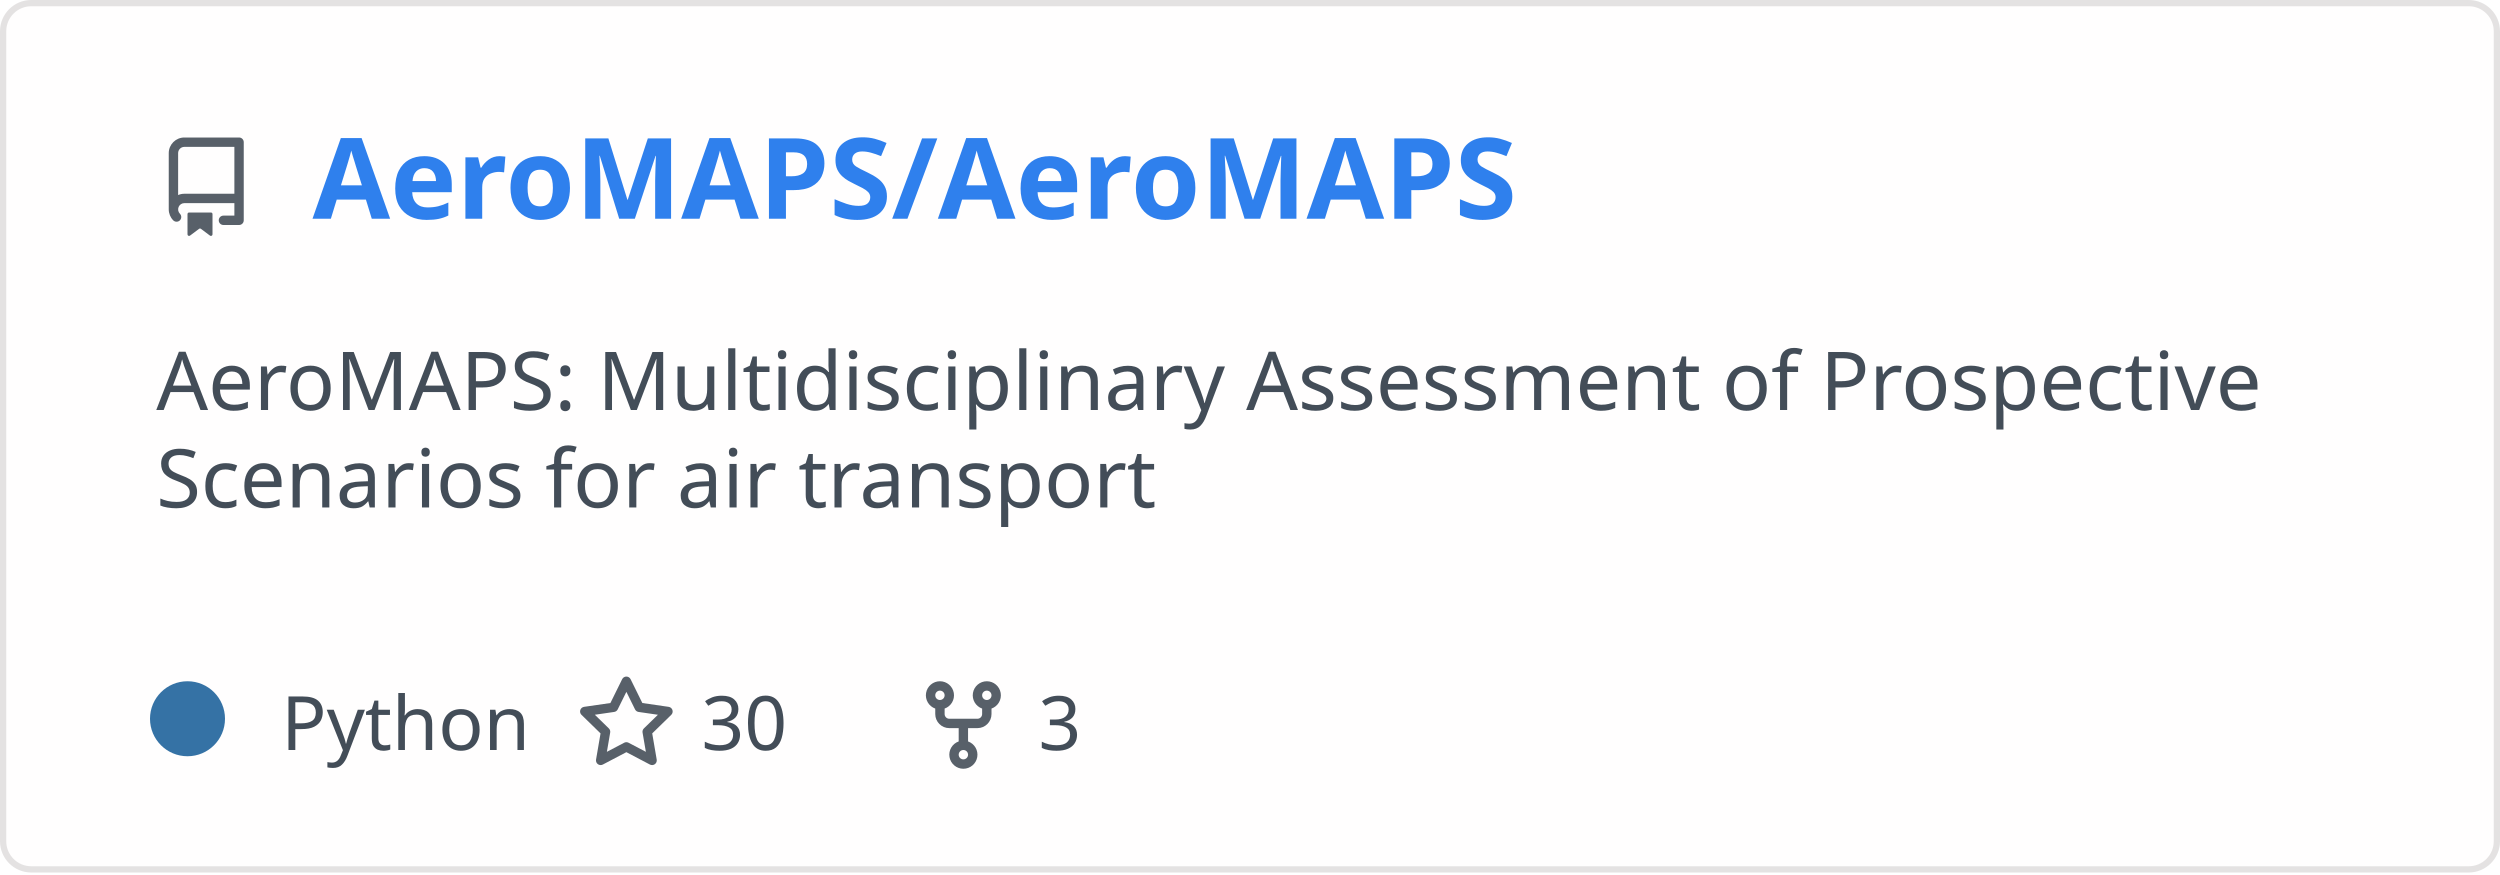
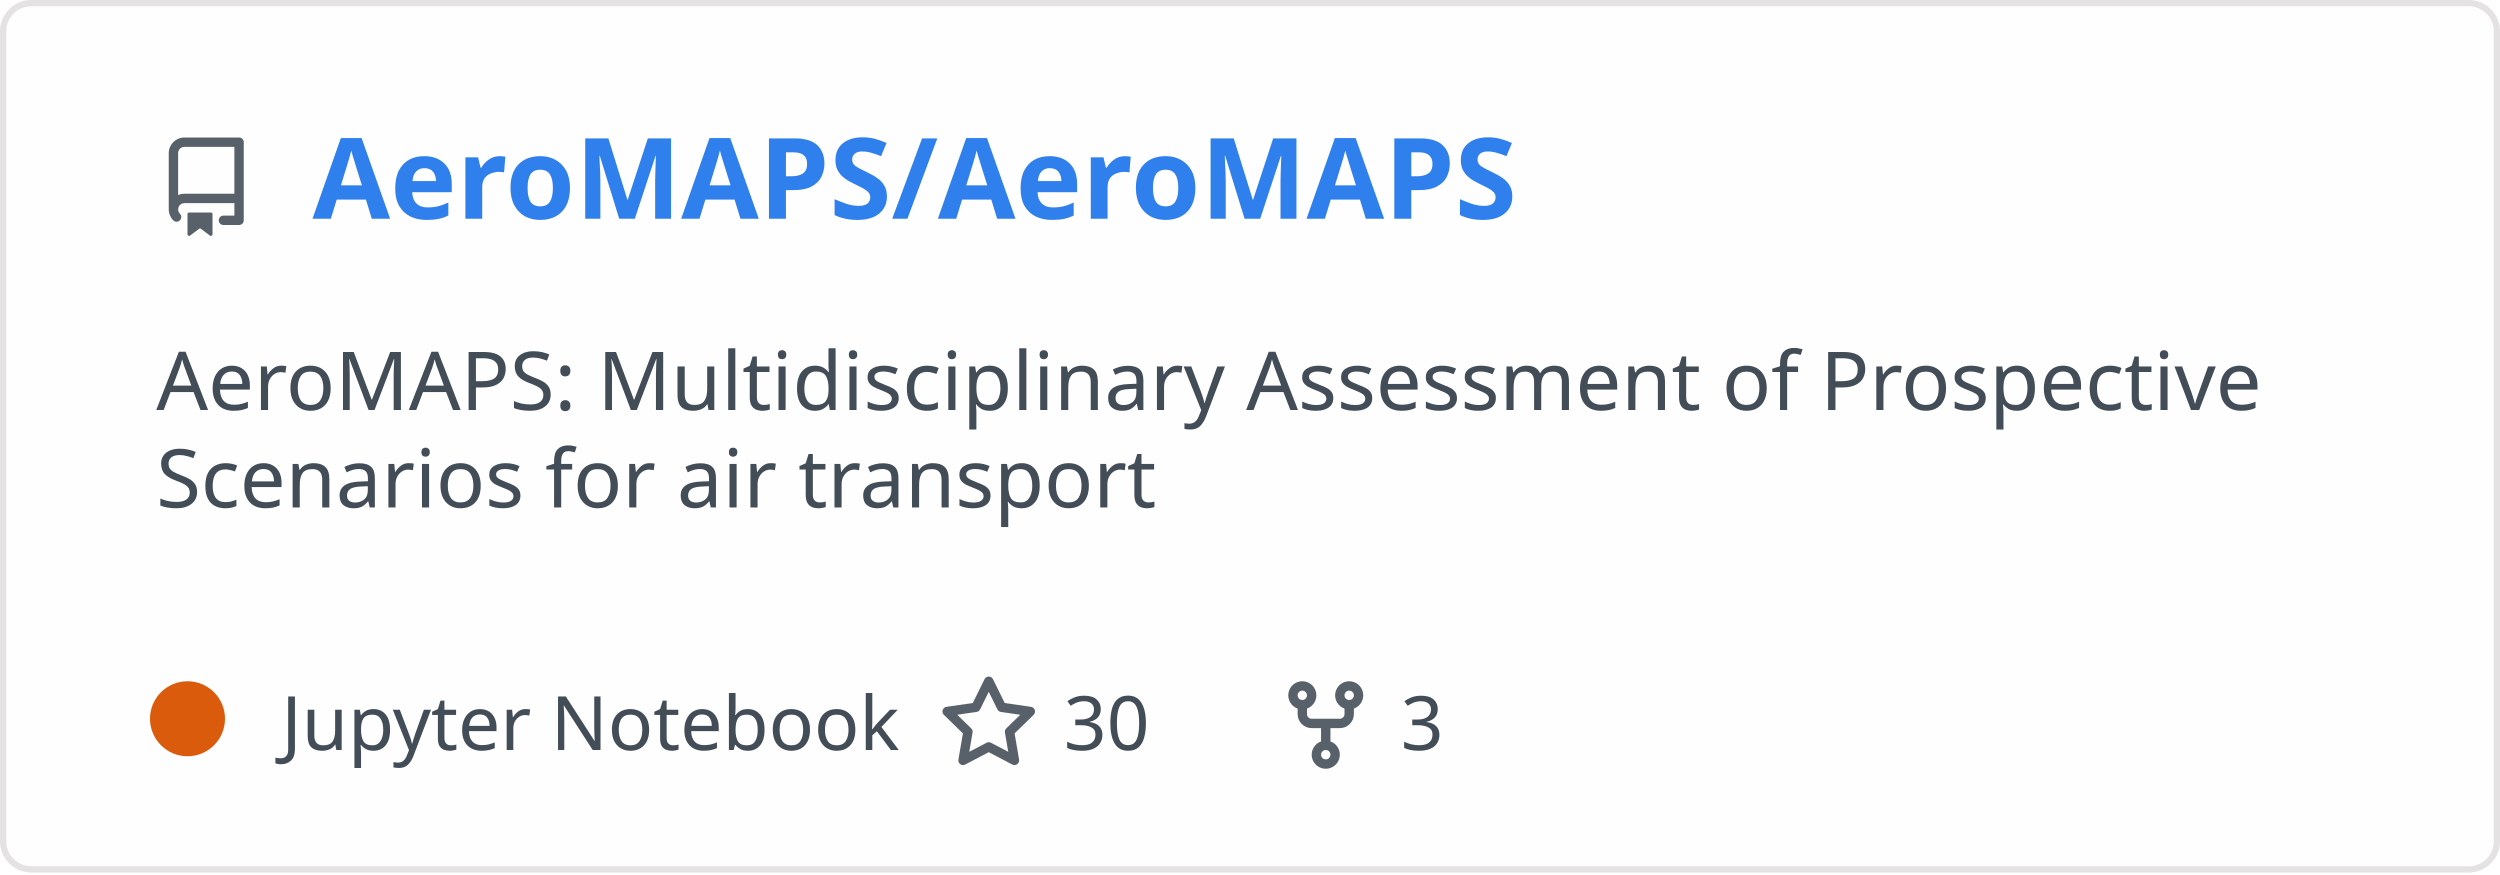
<svg xmlns="http://www.w3.org/2000/svg" width="400" height="140" viewBox="0 0 400 140" fill="none" role="img" aria-labelledby="descId">
  <style>
          .header {
            font: 600 18px 'Segoe UI', Ubuntu, Sans-Serif;
            fill: #2f80ed;
            animation: fadeInAnimation 0.8s ease-in-out forwards;
          }
          @supports(-moz-appearance: auto) {
            /* Selector detects Firefox */
            .header { font-size: 15.5px; }
          }
          
    .description {
      font: 400 13px 'Segoe UI', Ubuntu, Sans-Serif;fill: #434d58;
      
    }
    .gray { font: 400 12px 'Segoe UI', Ubuntu, Sans-Serif; fill: #434d58 }
    .badge { font: 600 11px 'Segoe UI', Ubuntu, Sans-Serif; }
    .badge rect { opacity: 0.2; stroke: #434d58 }
    .badge text { fill: #434d58 }

    .stat { font: 400 12px 'Segoe UI', Ubuntu, Sans-Serif; fill: #434d58 }
    .stagger {
      opacity: 0;
      animation: fadeInAnimation 0.3s ease-in-out forwards;
    }
    .not_bold { font-weight: 400 }
    .bold { font-weight: 700 }
    .icon {
      fill: #586069;
      display: block;
    }
  
          

          
      /* Animations */
      @keyframes scaleInAnimation {
        from {
          transform: translate(-5px, 5px) scale(0);
        }
        to {
          transform: translate(-5px, 5px) scale(1);
        }
      }
      @keyframes fadeInAnimation {
        from {
          opacity: 0;
        }
        to {
          opacity: 1;
        }
      }
    
          * { animation-duration: 0s !important; animation-delay: 0s !important; }
        </style>
  <defs>
          
          
        </defs>
  <rect data-testid="card-bg" class="card-bg" x="0.5" y="0.5" rx="4.5" height="99%" stroke="#e4e2e2" width="399" fill="#fffefe" stroke-opacity="1" />
  <g data-testid="card-title" transform="translate(25, 35)">
    <g transform="translate(0, 0)">
      <svg class="icon" x="0" y="-13" viewBox="0 0 16 16" version="1.1" width="16" height="16">
        <path fill-rule="evenodd" d="M2 2.5A2.5 2.5 0 014.5 0h8.75a.75.75 0 01.75.75v12.5a.75.75 0 01-.75.75h-2.5a.75.75 0 110-1.5h1.75v-2h-8a1 1 0 00-.714 1.7.75.75 0 01-1.072 1.05A2.495 2.495 0 012 11.5v-9zm10.5-1V9h-8c-.356 0-.694.074-1 .208V2.5a1 1 0 011-1h8zM5 12.25v3.25a.25.25 0 00.4.2l1.45-1.087a.25.25 0 01.3 0L8.6 15.7a.25.25 0 00.4-.2v-3.25a.25.25 0 00-.25-.25h-3.5a.25.25 0 00-.25.25z" />
      </svg>
    </g>
    <g transform="translate(25, 0)">
      <text x="0" y="0" class="header" data-testid="header">AeroMAPS/AeroMAPS</text>
    </g>
  </g>
  <g data-testid="main-card-body" transform="translate(0, 55)">
    <text class="description" x="25" y="-5">
      <tspan dy="1.2em" x="25">AeroMAPS: Multidisciplinary Assessment of Prospective</tspan>
      <tspan dy="1.2em" x="25">Scenarios for air transport</tspan>
    </text>
    <g transform="translate(30, 65)">
      <g transform="translate(0, 0)">
        <g data-testid="primary-lang">
-           <circle data-testid="lang-color" cx="0" cy="-5" r="6" fill="#3572A5" />
-           <text data-testid="lang-name" class="gray" x="15">Python</text>
+           <circle data-testid="lang-color" cx="0" cy="-5" r="6" fill="#DA5B0B" />
+           <text data-testid="lang-name" class="gray" x="15">Jupyter Notebook</text>
        </g>
      </g>
-       <g transform="translate(62.22, 0)">
+       <g transform="translate(120.2, 0)">
        <g transform="translate(0, 0)">
          <svg class="icon" y="-12" viewBox="0 0 16 16" version="1.1" width="16" height="16">
            <path fill-rule="evenodd" d="M8 .25a.75.75 0 01.673.418l1.882 3.815 4.21.612a.75.75 0 01.416 1.279l-3.046 2.97.719 4.192a.75.75 0 01-1.088.791L8 12.347l-3.766 1.98a.75.75 0 01-1.088-.79l.72-4.194L.818 6.374a.75.75 0 01.416-1.28l4.21-.611L7.327.668A.75.75 0 018 .25zm0 2.445L6.615 5.5a.75.75 0 01-.564.41l-3.097.45 2.24 2.184a.75.75 0 01.216.664l-.528 3.084 2.769-1.456a.75.75 0 01.698 0l2.77 1.456-.53-3.084a.75.75 0 01.216-.664l2.24-2.183-3.096-.45a.75.75 0 01-.564-.41L8 2.694v.001z" />
          </svg>
        </g>
        <g transform="translate(20, 0)">
          <text data-testid="stargazers" class="gray">30</text>
        </g>
      </g>
-       <g transform="translate(116.14, 0)">
+       <g transform="translate(174.12, 0)">
        <g transform="translate(0, 0)">
          <svg class="icon" y="-12" viewBox="0 0 16 16" version="1.1" width="16" height="16">
            <path fill-rule="evenodd" d="M5 3.25a.75.75 0 11-1.5 0 .75.75 0 011.5 0zm0 2.122a2.25 2.25 0 10-1.5 0v.878A2.25 2.25 0 005.75 8.5h1.5v2.128a2.251 2.251 0 101.5 0V8.5h1.5a2.25 2.25 0 002.25-2.25v-.878a2.25 2.25 0 10-1.5 0v.878a.75.75 0 01-.75.75h-4.5A.75.75 0 015 6.25v-.878zm3.75 7.378a.75.75 0 11-1.5 0 .75.75 0 011.5 0zm3-8.75a.75.75 0 100-1.5.75.75 0 000 1.5z" />
          </svg>
        </g>
        <g transform="translate(20, 0)">
          <text data-testid="forkcount" class="gray">3</text>
        </g>
      </g>
    </g>
    <svg x="0" y="0">
      <g transform="translate(-3, 88)">
      
    </g>
    </svg>
  </g>
</svg>
